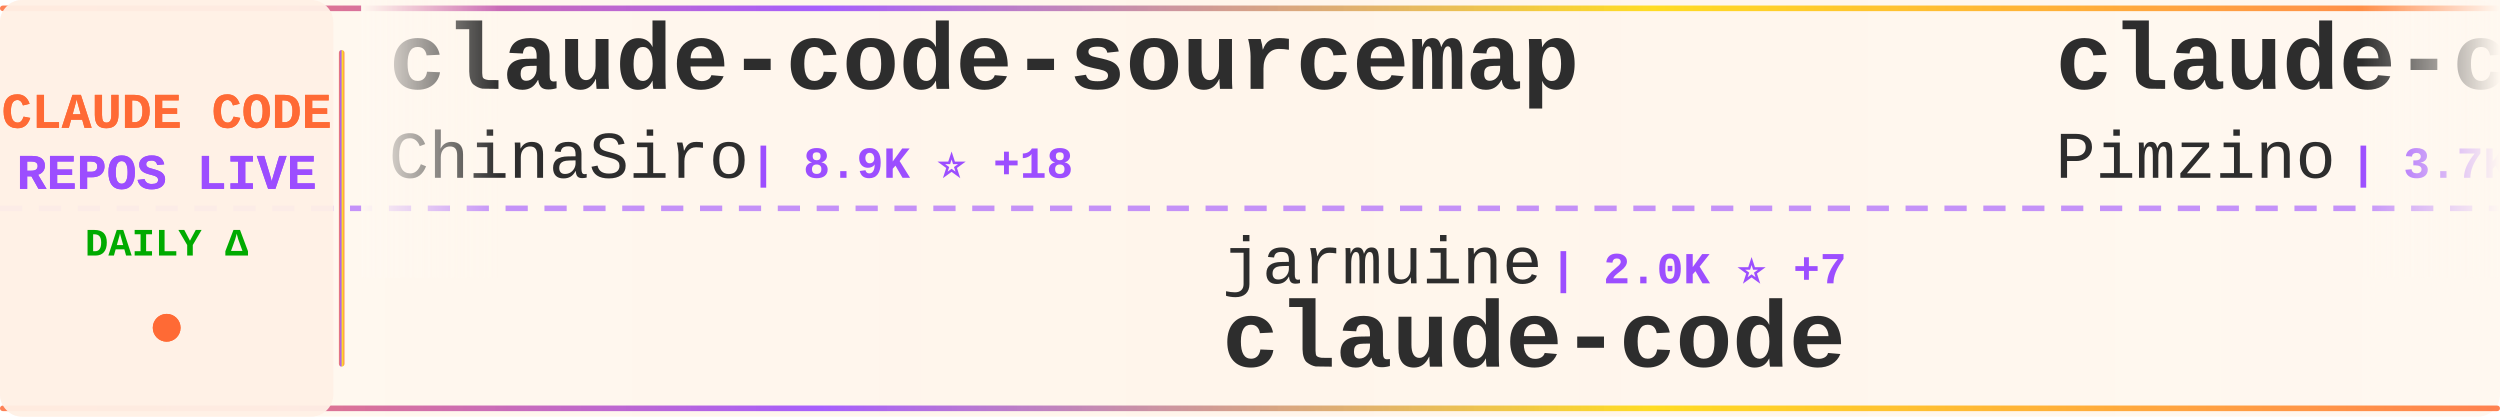
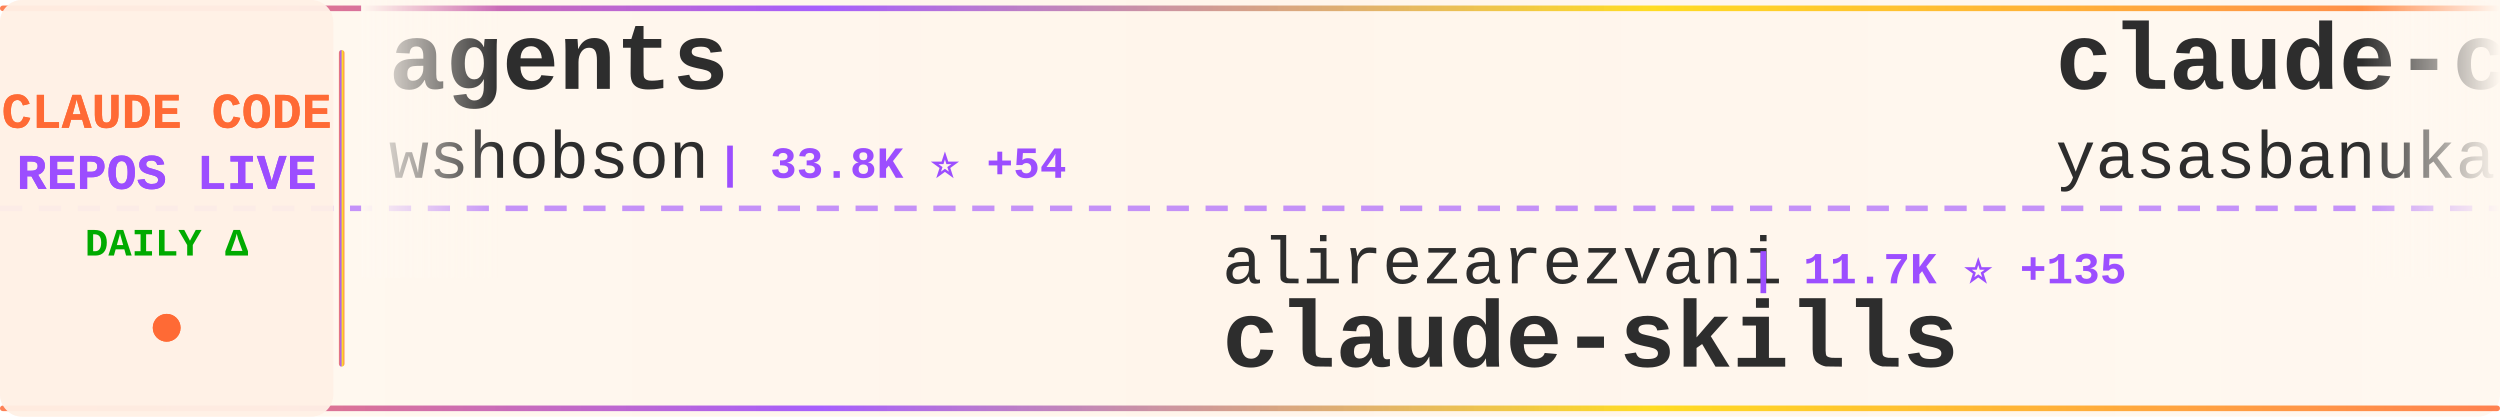
<svg xmlns="http://www.w3.org/2000/svg" width="900" height="150">
  <defs>
    <linearGradient id="tickerBg" x1="0%" y1="0%" x2="100%" y2="0%">
      <stop offset="0%" style="stop-color:#fff8f0;stop-opacity:0.98" />
      <stop offset="50%" style="stop-color:#fff5eb;stop-opacity:1" />
      <stop offset="100%" style="stop-color:#fff8f0;stop-opacity:0.98" />
    </linearGradient>
    <linearGradient id="borderGrad" x1="0%" y1="0%" x2="100%" y2="0%">
      <stop offset="0%" style="stop-color:#FF6B35;stop-opacity:0.85">
        <animate attributeName="stop-opacity" values="0.85;1;0.85" dur="2s" repeatCount="indefinite" />
      </stop>
      <stop offset="33%" style="stop-color:#9C4EFF;stop-opacity:0.9">
        <animate attributeName="stop-opacity" values="0.9;1;0.9" dur="2.2s" repeatCount="indefinite" />
      </stop>
      <stop offset="66%" style="stop-color:#FFD700;stop-opacity:0.85">
        <animate attributeName="stop-opacity" values="0.85;1;0.85" dur="1.8s" repeatCount="indefinite" />
      </stop>
      <stop offset="100%" style="stop-color:#FF6B35;stop-opacity:0.85">
        <animate attributeName="stop-opacity" values="0.85;1;0.85" dur="2s" repeatCount="indefinite" />
      </stop>
    </linearGradient>
    <filter id="textGlow">
      <feGaussianBlur stdDeviation="0.15" result="coloredBlur" />
      <feMerge>
        <feMergeNode in="coloredBlur" />
        <feMergeNode in="SourceGraphic" />
      </feMerge>
    </filter>
    <filter id="metricGlow">
      <feGaussianBlur stdDeviation="0.2" result="coloredBlur" />
      <feMerge>
        <feMergeNode in="coloredBlur" />
        <feMergeNode in="SourceGraphic" />
      </feMerge>
    </filter>
    <linearGradient id="leftFade" x1="0%" y1="0%" x2="100%" y2="0%">
      <stop offset="0%" style="stop-color:#fff8f0;stop-opacity:1" />
      <stop offset="100%" style="stop-color:#fff8f0;stop-opacity:0" />
    </linearGradient>
    <linearGradient id="rightFade" x1="0%" y1="0%" x2="100%" y2="0%">
      <stop offset="0%" style="stop-color:#fff8f0;stop-opacity:0" />
      <stop offset="100%" style="stop-color:#fff8f0;stop-opacity:1" />
    </linearGradient>
  </defs>
  <rect width="900" height="150" fill="url(#tickerBg)" rx="8" />
  <rect x="0" y="2" width="900" height="2" fill="url(#borderGrad)" rx="1" />
  <rect x="0" y="146" width="900" height="2" fill="url(#borderGrad)" rx="1" />
  <line x1="0" y1="75" x2="900" y2="75" stroke="#9C4EFF" stroke-width="2" stroke-dasharray="8 6" opacity="0.6" />
  <rect x="0" y="0" width="120" height="150" fill="#fff0e6" opacity="0.95" rx="8" />
  <text x="60" y="46" font-family="'Courier New', monospace" font-size="18" font-weight="bold" fill="#FF6B35" text-anchor="middle" filter="url(#textGlow)">
    CLAUDE CODE
  </text>
  <text x="60" y="68" font-family="'Courier New', monospace" font-size="18" font-weight="bold" fill="#9C4EFF" text-anchor="middle" filter="url(#textGlow)">
    REPOS LIVE
  </text>
  <text x="60" y="92" font-family="'Courier New', monospace" font-size="14" font-weight="bold" fill="#00aa00" text-anchor="middle">
    DAILY Δ
  </text>
  <circle cx="60" cy="118" r="5" fill="#FF6B35" filter="url(#metricGlow)">
    <animate attributeName="r" values="4;6;4" dur="1.5s" repeatCount="indefinite" />
    <animate attributeName="opacity" values="0.6;1;0.6" dur="1.5s" repeatCount="indefinite" />
  </circle>
  <rect x="122" y="18" width="2" height="114" fill="url(#borderGrad)" rx="1" />
  <clipPath id="tickerClip">
    <rect x="130" y="0" width="770" height="150" />
  </clipPath>
  <g clip-path="url(#tickerClip)">
    <g id="tickerItems">
      <animateTransform attributeName="transform" attributeType="XML" type="translate" from="0 0" to="-3000 0" dur="54s" repeatCount="indefinite" />
      <g transform="translate(0, 0)">
-         <text x="140" y="32" font-family="'Courier New', monospace" font-size="34" font-weight="bold" fill="#2d2d2d">claude-code-sourcemap</text>
-         <text x="140" y="64" font-family="'Courier New', monospace" font-size="24" font-weight="normal" fill="#2d2d2d" opacity="1.0">ChinaSiro</text>
-         <text x="270" y="64" font-family="'Courier New', monospace" font-size="16" font-weight="bold" fill="#9C4EFF"> | 8.9K ⭐ +18</text>
+         <text x="140" y="32" font-family="'Courier New', monospace" font-size="34" font-weight="bold" fill="#2d2d2d">agents</text>
+         <text x="140" y="64" font-family="'Courier New', monospace" font-size="24" font-weight="normal" fill="#2d2d2d" opacity="1.0">wshobson</text>
+         <text x="258" y="64" font-family="'Courier New', monospace" font-size="16" font-weight="bold" fill="#9C4EFF"> | 33.8K ⭐ +54</text>
      </g>
      <g transform="translate(300, 0)">
-         <text x="140" y="102" font-family="'Courier New', monospace" font-size="24" font-weight="normal" fill="#2d2d2d" opacity="1.0">jarmuine</text>
-         <text x="258" y="102" font-family="'Courier New', monospace" font-size="16" font-weight="bold" fill="#9C4EFF"> | 2.0K ⭐ +7</text>
+         <text x="140" y="102" font-family="'Courier New', monospace" font-size="24" font-weight="normal" fill="#2d2d2d" opacity="1.0">alirezarezvani</text>
+         <text x="330" y="102" font-family="'Courier New', monospace" font-size="16" font-weight="bold" fill="#9C4EFF"> | 11.7K ⭐ +135</text>
+         <text x="140" y="132" font-family="'Courier New', monospace" font-size="34" font-weight="bold" fill="#2d2d2d">claude-skills</text>
+       </g>
+       <g transform="translate(600, 0)">
+         <text x="140" y="32" font-family="'Courier New', monospace" font-size="34" font-weight="bold" fill="#2d2d2d">claude-code</text>
+         <text x="140" y="64" font-family="'Courier New', monospace" font-size="24" font-weight="normal" fill="#2d2d2d" opacity="1.0">yasasbanukaofficial</text>
+         <text x="390" y="64" font-family="'Courier New', monospace" font-size="16" font-weight="bold" fill="#9C4EFF"> | 2.6K ⭐ +25</text>
+       </g>
+       <g transform="translate(900, 0)">
+         <text x="140" y="102" font-family="'Courier New', monospace" font-size="24" font-weight="normal" fill="#2d2d2d" opacity="1.0">T-Lab-CUHKSZ</text>
+         <text x="306" y="102" font-family="'Courier New', monospace" font-size="16" font-weight="bold" fill="#9C4EFF"> | 287 ⭐</text>
        <text x="140" y="132" font-family="'Courier New', monospace" font-size="34" font-weight="bold" fill="#2d2d2d">claude-code</text>
      </g>
-       <g transform="translate(600, 0)">
-         <text x="140" y="32" font-family="'Courier New', monospace" font-size="34" font-weight="bold" fill="#2d2d2d">claude-code-spec-workflo...</text>
-         <text x="140" y="64" font-family="'Courier New', monospace" font-size="24" font-weight="normal" fill="#2d2d2d" opacity="1.0">Pimzino</text>
-         <text x="246" y="64" font-family="'Courier New', monospace" font-size="16" font-weight="bold" fill="#9C4EFF"> | 3.7K ⭐ +2</text>
-       </g>
-       <g transform="translate(900, 0)">
-         <text x="140" y="102" font-family="'Courier New', monospace" font-size="24" font-weight="normal" fill="#2d2d2d" opacity="1.0">KimYx0207</text>
-         <text x="270" y="102" font-family="'Courier New', monospace" font-size="16" font-weight="bold" fill="#9C4EFF"> | 3.4K ⭐ +23</text>
-         <text x="140" y="132" font-family="'Courier New', monospace" font-size="34" font-weight="bold" fill="#2d2d2d">Claude-Code-x-OpenClaw-G...</text>
-       </g>
      <g transform="translate(1200, 0)">
-         <text x="140" y="32" font-family="'Courier New', monospace" font-size="34" font-weight="bold" fill="#2d2d2d">claude-code-ultimate-gui...</text>
-         <text x="140" y="64" font-family="'Courier New', monospace" font-size="24" font-weight="normal" fill="#2d2d2d" opacity="1.0">FlorianBruniaux</text>
-         <text x="342" y="64" font-family="'Courier New', monospace" font-size="16" font-weight="bold" fill="#9C4EFF"> | 3.6K ⭐ +48</text>
+         <text x="140" y="32" font-family="'Courier New', monospace" font-size="34" font-weight="bold" fill="#2d2d2d">claude-code-tips</text>
+         <text x="140" y="64" font-family="'Courier New', monospace" font-size="24" font-weight="normal" fill="#2d2d2d" opacity="1.0">ykdojo</text>
+         <text x="234" y="64" font-family="'Courier New', monospace" font-size="16" font-weight="bold" fill="#9C4EFF"> | 7.8K ⭐ +32</text>
      </g>
      <g transform="translate(1500, 0)">
-         <text x="140" y="102" font-family="'Courier New', monospace" font-size="24" font-weight="normal" fill="#2d2d2d" opacity="1.0">davila7</text>
-         <text x="246" y="102" font-family="'Courier New', monospace" font-size="16" font-weight="bold" fill="#9C4EFF"> | 24.7K ⭐ +28</text>
-         <text x="140" y="132" font-family="'Courier New', monospace" font-size="34" font-weight="bold" fill="#2d2d2d">claude-code-templates</text>
+         <text x="140" y="102" font-family="'Courier New', monospace" font-size="24" font-weight="normal" fill="#2d2d2d" opacity="1.0">disler</text>
+         <text x="234" y="102" font-family="'Courier New', monospace" font-size="16" font-weight="bold" fill="#9C4EFF"> | 3.5K ⭐ +6</text>
+         <text x="140" y="132" font-family="'Courier New', monospace" font-size="34" font-weight="bold" fill="#2d2d2d">claude-code-hooks-master...</text>
      </g>
      <g transform="translate(1800, 0)">
-         <text x="140" y="32" font-family="'Courier New', monospace" font-size="34" font-weight="bold" fill="#2d2d2d">ClaudeCodeAgents</text>
-         <text x="140" y="64" font-family="'Courier New', monospace" font-size="24" font-weight="normal" fill="#2d2d2d" opacity="1.0">darcyegb</text>
-         <text x="258" y="64" font-family="'Courier New', monospace" font-size="16" font-weight="bold" fill="#9C4EFF"> | 662 ⭐ +1</text>
+         <text x="140" y="32" font-family="'Courier New', monospace" font-size="34" font-weight="bold" fill="#2d2d2d">claude-code-prompts</text>
+         <text x="140" y="64" font-family="'Courier New', monospace" font-size="24" font-weight="normal" fill="#2d2d2d" opacity="1.0">repowise-dev</text>
+         <text x="306" y="64" font-family="'Courier New', monospace" font-size="16" font-weight="bold" fill="#9C4EFF"> | 944 ⭐ +3</text>
      </g>
      <g transform="translate(2100, 0)">
-         <text x="140" y="102" font-family="'Courier New', monospace" font-size="24" font-weight="normal" fill="#2d2d2d" opacity="1.0">router-for-me</text>
-         <text x="318" y="102" font-family="'Courier New', monospace" font-size="16" font-weight="bold" fill="#9C4EFF"> | 27.0K ⭐ +283</text>
-         <text x="140" y="132" font-family="'Courier New', monospace" font-size="34" font-weight="bold" fill="#2d2d2d">CLIProxyAPI</text>
+         <text x="140" y="102" font-family="'Courier New', monospace" font-size="24" font-weight="normal" fill="#2d2d2d" opacity="1.0">fuergaosi233</text>
+         <text x="306" y="102" font-family="'Courier New', monospace" font-size="16" font-weight="bold" fill="#9C4EFF"> | 2.4K ⭐ +6</text>
+         <text x="140" y="132" font-family="'Courier New', monospace" font-size="34" font-weight="bold" fill="#2d2d2d">claude-code-proxy</text>
      </g>
      <g transform="translate(2400, 0)">
-         <text x="140" y="32" font-family="'Courier New', monospace" font-size="34" font-weight="bold" fill="#2d2d2d">claude-code</text>
-         <text x="140" y="64" font-family="'Courier New', monospace" font-size="24" font-weight="normal" fill="#2d2d2d" opacity="1.0">alex000kim</text>
-         <text x="282" y="64" font-family="'Courier New', monospace" font-size="16" font-weight="bold" fill="#9C4EFF"> | 217 ⭐ +1</text>
+         <text x="140" y="32" font-family="'Courier New', monospace" font-size="34" font-weight="bold" fill="#2d2d2d">claude-code-best-practic...</text>
+         <text x="140" y="64" font-family="'Courier New', monospace" font-size="24" font-weight="normal" fill="#2d2d2d" opacity="1.0">shanraisshan</text>
+         <text x="306" y="64" font-family="'Courier New', monospace" font-size="16" font-weight="bold" fill="#9C4EFF"> | 46.1K ⭐ +261</text>
      </g>
      <g transform="translate(2700, 0)">
-         <text x="140" y="102" font-family="'Courier New', monospace" font-size="24" font-weight="normal" fill="#2d2d2d" opacity="1.0">kodu-ai</text>
-         <text x="246" y="102" font-family="'Courier New', monospace" font-size="16" font-weight="bold" fill="#9C4EFF"> | 5.3K ⭐</text>
-         <text x="140" y="132" font-family="'Courier New', monospace" font-size="34" font-weight="bold" fill="#2d2d2d">claude-coder</text>
+         <text x="140" y="102" font-family="'Courier New', monospace" font-size="24" font-weight="normal" fill="#2d2d2d" opacity="1.0">777genius</text>
+         <text x="270" y="102" font-family="'Courier New', monospace" font-size="16" font-weight="bold" fill="#9C4EFF"> | 897 ⭐</text>
+         <text x="140" y="132" font-family="'Courier New', monospace" font-size="34" font-weight="bold" fill="#2d2d2d">claude-code-source-code</text>
      </g>
      <g transform="translate(3000, 0)">
-         <text x="140" y="32" font-family="'Courier New', monospace" font-size="34" font-weight="bold" fill="#2d2d2d">claude-code-sourcemap</text>
-         <text x="140" y="64" font-family="'Courier New', monospace" font-size="24" font-weight="normal" fill="#2d2d2d" opacity="1.0">ChinaSiro</text>
-         <text x="270" y="64" font-family="'Courier New', monospace" font-size="16" font-weight="bold" fill="#9C4EFF"> | 8.9K ⭐ +18</text>
+         <text x="140" y="32" font-family="'Courier New', monospace" font-size="34" font-weight="bold" fill="#2d2d2d">agents</text>
+         <text x="140" y="64" font-family="'Courier New', monospace" font-size="24" font-weight="normal" fill="#2d2d2d" opacity="1.0">wshobson</text>
+         <text x="258" y="64" font-family="'Courier New', monospace" font-size="16" font-weight="bold" fill="#9C4EFF"> | 33.8K ⭐ +54</text>
      </g>
      <g transform="translate(3300, 0)">
-         <text x="140" y="102" font-family="'Courier New', monospace" font-size="24" font-weight="normal" fill="#2d2d2d" opacity="1.0">jarmuine</text>
-         <text x="258" y="102" font-family="'Courier New', monospace" font-size="16" font-weight="bold" fill="#9C4EFF"> | 2.0K ⭐ +7</text>
-         <text x="140" y="132" font-family="'Courier New', monospace" font-size="34" font-weight="bold" fill="#2d2d2d">claude-code</text>
+         <text x="140" y="102" font-family="'Courier New', monospace" font-size="24" font-weight="normal" fill="#2d2d2d" opacity="1.0">alirezarezvani</text>
+         <text x="330" y="102" font-family="'Courier New', monospace" font-size="16" font-weight="bold" fill="#9C4EFF"> | 11.7K ⭐ +135</text>
+         <text x="140" y="132" font-family="'Courier New', monospace" font-size="34" font-weight="bold" fill="#2d2d2d">claude-skills</text>
      </g>
      <g transform="translate(3600, 0)">
-         <text x="140" y="32" font-family="'Courier New', monospace" font-size="34" font-weight="bold" fill="#2d2d2d">claude-code-spec-workflo...</text>
-         <text x="140" y="64" font-family="'Courier New', monospace" font-size="24" font-weight="normal" fill="#2d2d2d" opacity="1.0">Pimzino</text>
-         <text x="246" y="64" font-family="'Courier New', monospace" font-size="16" font-weight="bold" fill="#9C4EFF"> | 3.7K ⭐ +2</text>
+         <text x="140" y="32" font-family="'Courier New', monospace" font-size="34" font-weight="bold" fill="#2d2d2d">claude-code</text>
+         <text x="140" y="64" font-family="'Courier New', monospace" font-size="24" font-weight="normal" fill="#2d2d2d" opacity="1.0">yasasbanukaofficial</text>
+         <text x="390" y="64" font-family="'Courier New', monospace" font-size="16" font-weight="bold" fill="#9C4EFF"> | 2.6K ⭐ +25</text>
      </g>
      <g transform="translate(3900, 0)">
-         <text x="140" y="102" font-family="'Courier New', monospace" font-size="24" font-weight="normal" fill="#2d2d2d" opacity="1.0">KimYx0207</text>
-         <text x="270" y="102" font-family="'Courier New', monospace" font-size="16" font-weight="bold" fill="#9C4EFF"> | 3.4K ⭐ +23</text>
-         <text x="140" y="132" font-family="'Courier New', monospace" font-size="34" font-weight="bold" fill="#2d2d2d">Claude-Code-x-OpenClaw-G...</text>
+         <text x="140" y="102" font-family="'Courier New', monospace" font-size="24" font-weight="normal" fill="#2d2d2d" opacity="1.0">T-Lab-CUHKSZ</text>
+         <text x="306" y="102" font-family="'Courier New', monospace" font-size="16" font-weight="bold" fill="#9C4EFF"> | 287 ⭐</text>
+         <text x="140" y="132" font-family="'Courier New', monospace" font-size="34" font-weight="bold" fill="#2d2d2d">claude-code</text>
      </g>
    </g>
  </g>
  <rect x="130" y="0" width="50" height="100" fill="url(#leftFade)" />
  <rect x="850" y="0" width="50" height="100" fill="url(#rightFade)" />
</svg>
